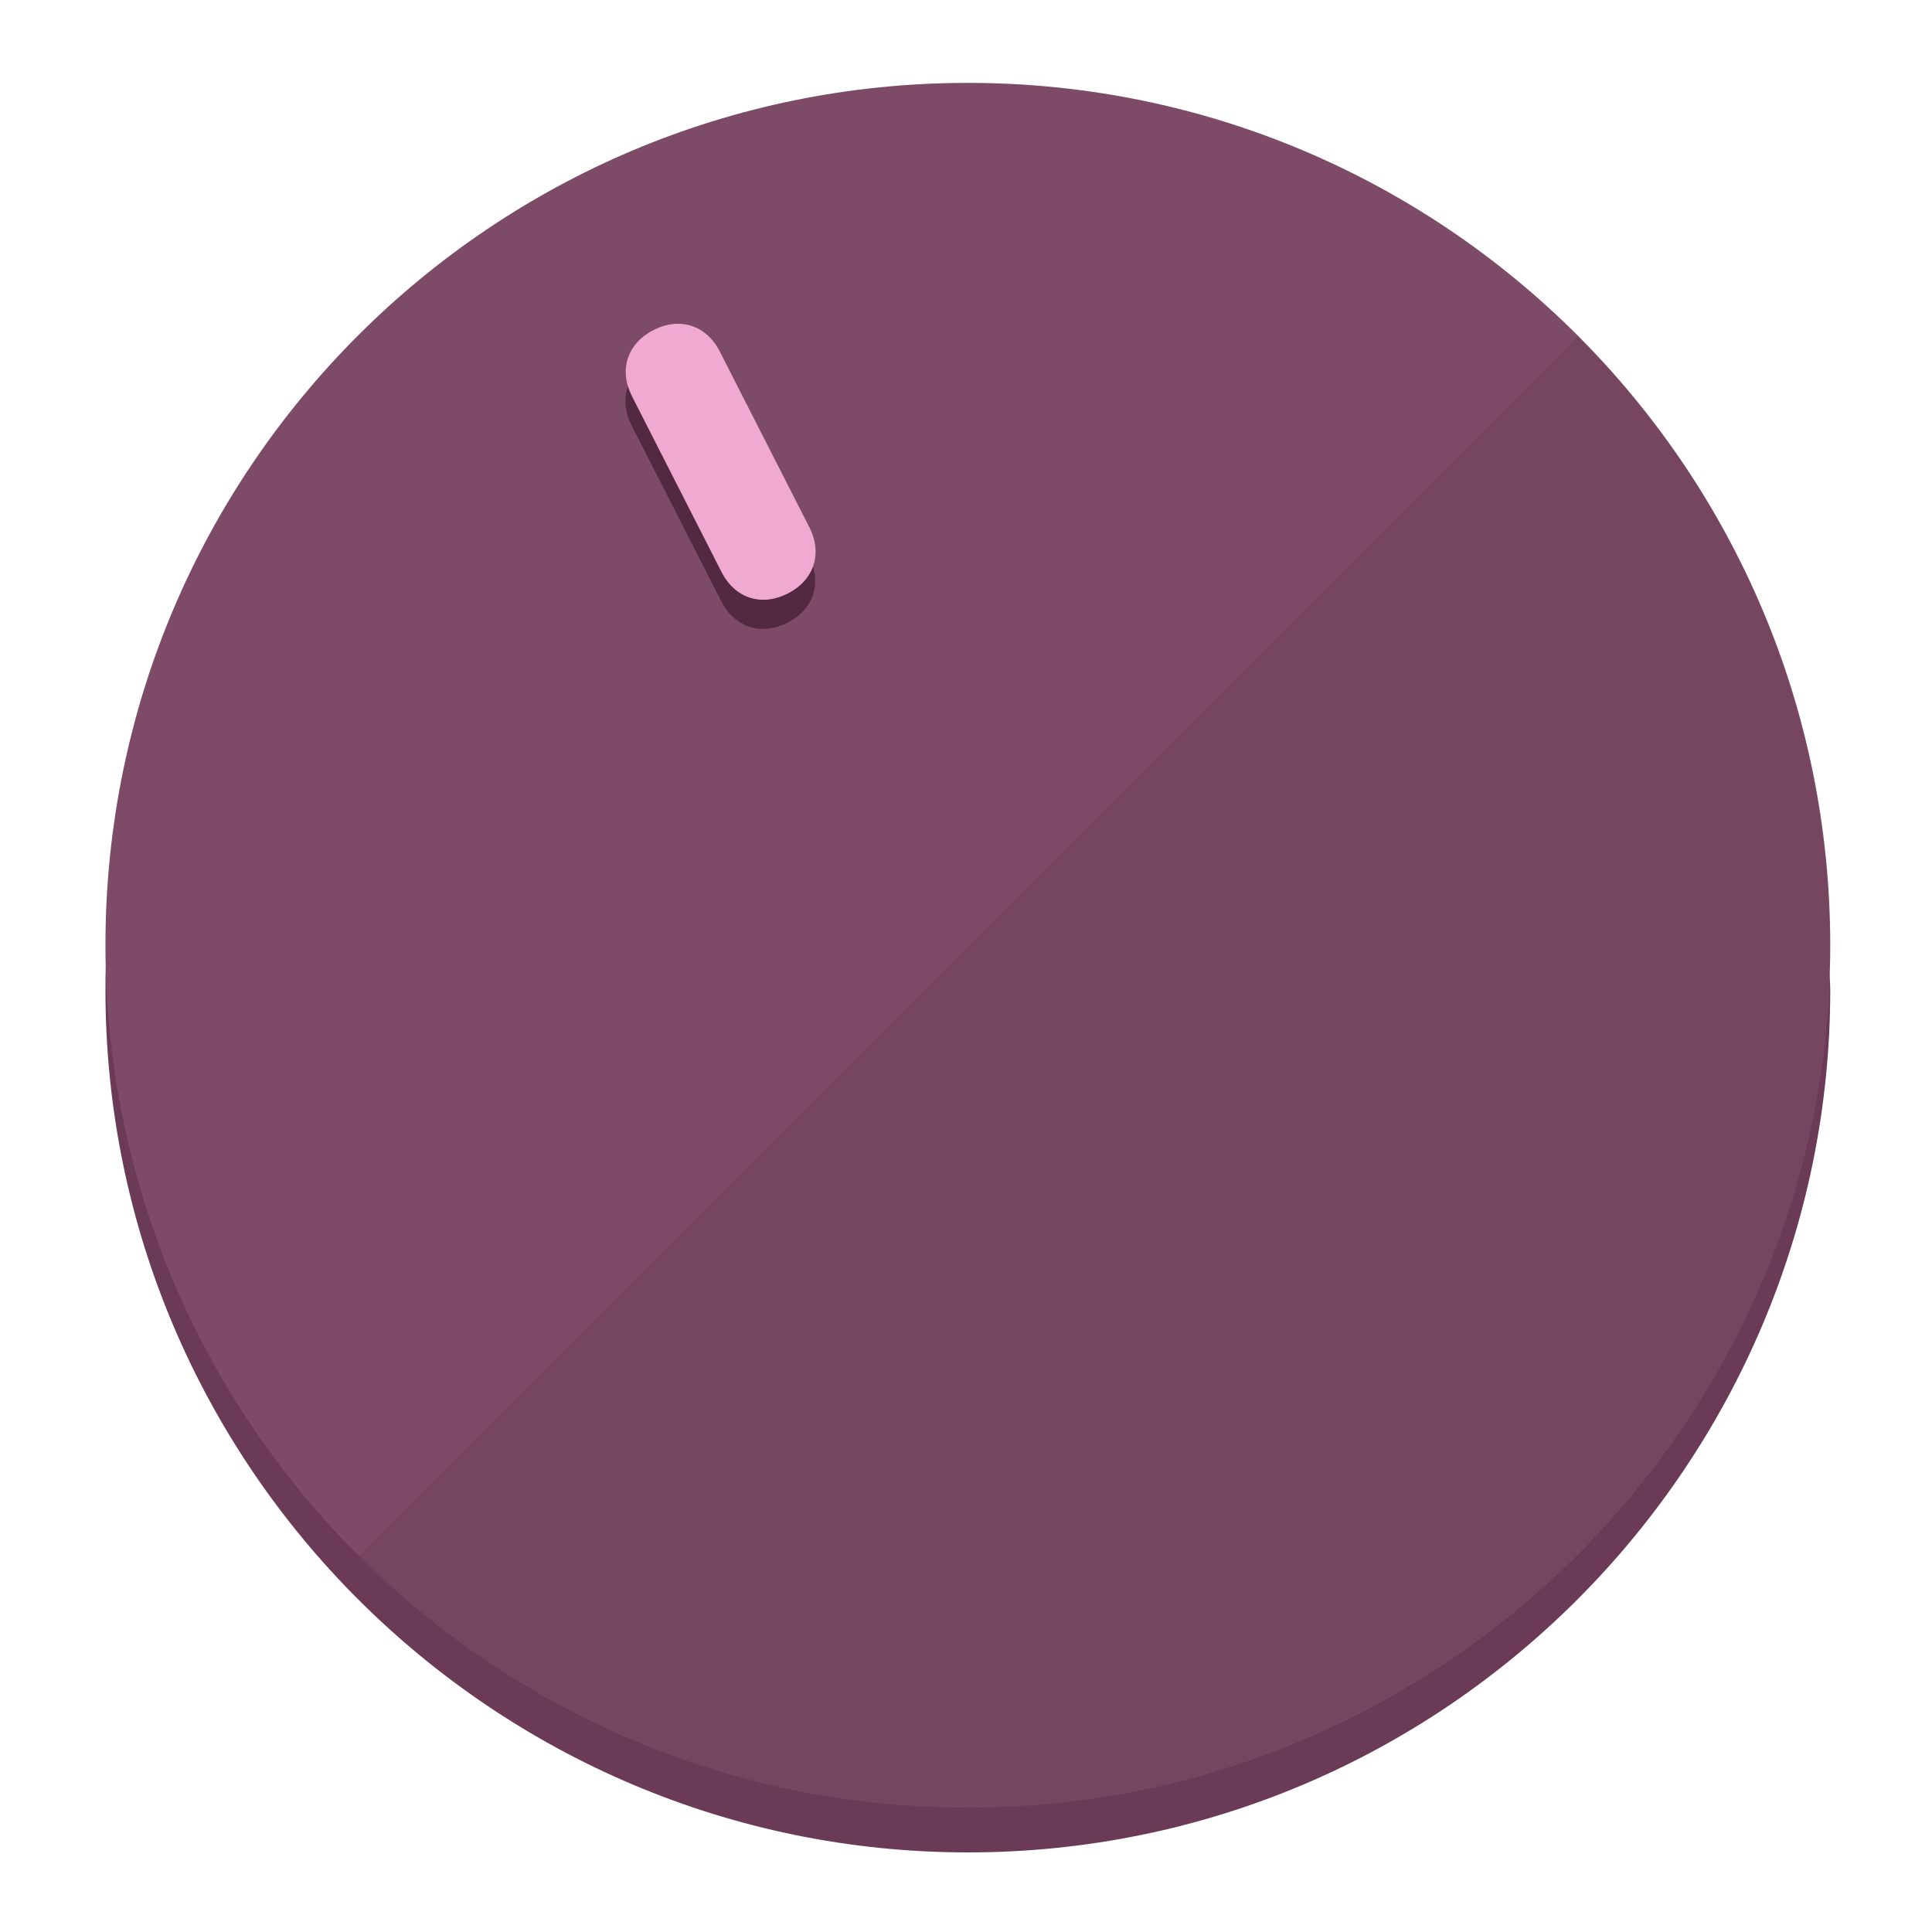
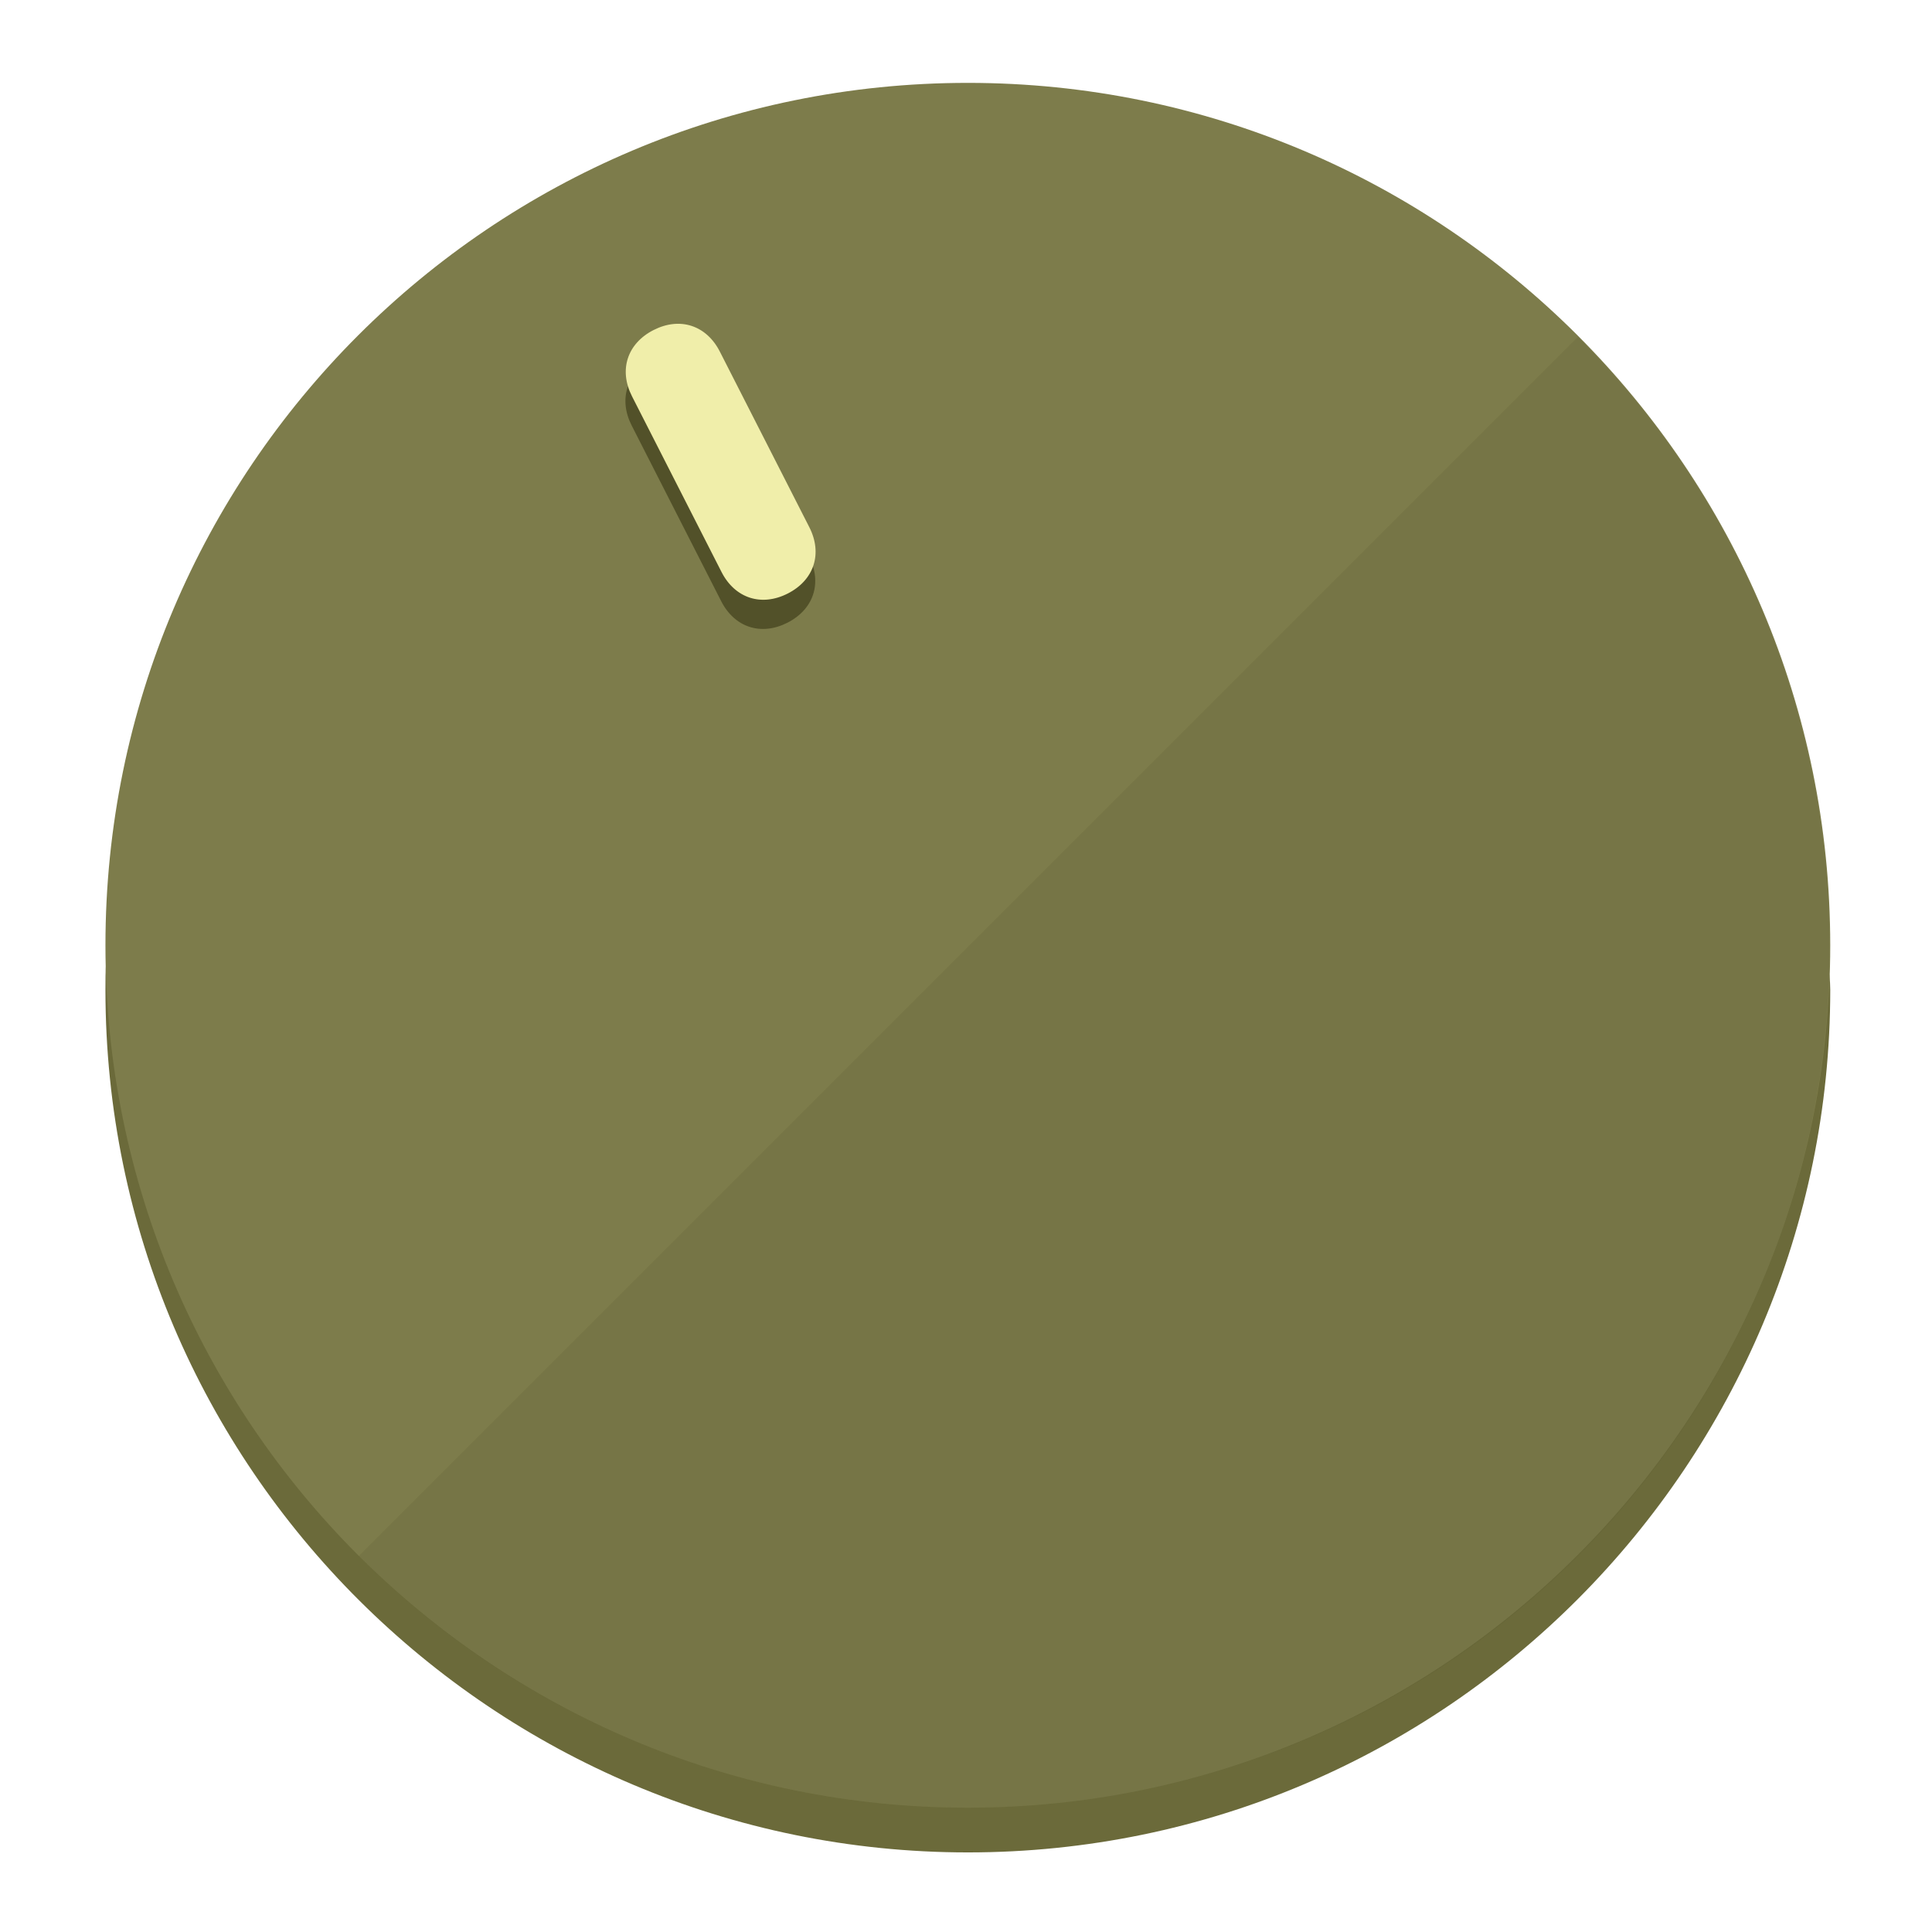
<svg xmlns="http://www.w3.org/2000/svg" height="120px" width="120px" version="1.1" id="Layer_1" viewBox="0 0 496.8 496.8" xml:space="preserve">
  <defs id="defs23" />
  <g id="g3158">
-     <path style="display:inline;fill:#6B3A56;fill-opacity:1;stroke-width:1.584" d="m 248.875,445.92 c 116.582,0 212.89,-91.238 220.493,-205.286 0,5.069 1.267,8.87 1.267,13.939 0,121.651 -98.842,221.76 -221.76,221.76 -121.651,0 -221.76,-98.842 -221.76,-221.76 0,-5.069 0,-8.87 1.267,-13.939 7.603,114.048 103.91,205.286 220.493,205.286 z" id="path8" />
-     <circle style="display:inline;fill:#7D4B67;fill-opacity:1;stroke-width:1.584" cx="248.875" cy="243.071" r="221.76" id="circle12" />
-     <path style="display:inline;fill:#522940;fill-opacity:0.154;stroke-width:1.587" d="m 405.744,86.606 c 86.308,86.308 86.308,227.193 0,313.5 -86.308,86.308 -227.193,86.308 -313.5,0" id="path14" />
+     <path style="display:inline;fill:#6B6A3A;fill-opacity:1;stroke-width:1.584" d="m 248.875,445.92 c 116.582,0 212.89,-91.238 220.493,-205.286 0,5.069 1.267,8.87 1.267,13.939 0,121.651 -98.842,221.76 -221.76,221.76 -121.651,0 -221.76,-98.842 -221.76,-221.76 0,-5.069 0,-8.87 1.267,-13.939 7.603,114.048 103.91,205.286 220.493,205.286 z" id="path8" />
+     <circle style="display:inline;fill:#7D7C4B;fill-opacity:1;stroke-width:1.584" cx="248.875" cy="243.071" r="221.76" id="circle12" />
+     <path style="display:inline;fill:#525129;fill-opacity:0.154;stroke-width:1.587" d="m 405.744,86.606 c 86.308,86.308 86.308,227.193 0,313.5 -86.308,86.308 -227.193,86.308 -313.5,0" id="path14" />
  </g>
  <g id="g3198">
    <circle style="display:none;fill:#000000;fill-opacity:0;stroke-width:1.584" cx="110.802" cy="329.835" r="221.76" id="circle12-3" transform="rotate(-27)" />
-     <path style="display:inline;fill:#522940;fill-opacity:1;stroke-width:1.584" d="m 208.027,143.077 c 3.452,6.774 1.237,13.592 -5.538,17.044 v 0 c -6.775,3.452 -13.592,1.237 -17.044,-5.538 l -23.012,-45.163 c -3.452,-6.775 -1.237,-13.592 5.538,-17.044 v 0 c 6.774,-3.452 13.592,-1.237 17.044,5.538 z" id="path3789" />
-     <path style="display:inline;fill:#F0AAD2;stroke-width:1.584" d="m 208.113,135.571 c 3.452,6.775 1.237,13.592 -5.538,17.044 v 0 c -6.774,3.452 -13.592,1.237 -17.044,-5.538 l -23.012,-45.163 c -3.452,-6.775 -1.237,-13.592 5.538,-17.044 v 0 c 6.775,-3.452 13.592,-1.237 17.044,5.538 z" id="path915" />
+     <path style="display:inline;fill:#525129;fill-opacity:1;stroke-width:1.584" d="m 208.027,143.077 c 3.452,6.774 1.237,13.592 -5.538,17.044 v 0 c -6.775,3.452 -13.592,1.237 -17.044,-5.538 l -23.012,-45.163 c -3.452,-6.775 -1.237,-13.592 5.538,-17.044 v 0 c 6.774,-3.452 13.592,-1.237 17.044,5.538 z" id="path3789" />
+     <path style="display:inline;fill:#F0EEAA;stroke-width:1.584" d="m 208.113,135.571 c 3.452,6.775 1.237,13.592 -5.538,17.044 v 0 c -6.774,3.452 -13.592,1.237 -17.044,-5.538 l -23.012,-45.163 c -3.452,-6.775 -1.237,-13.592 5.538,-17.044 v 0 c 6.775,-3.452 13.592,-1.237 17.044,5.538 z" id="path915" />
  </g>
</svg>
